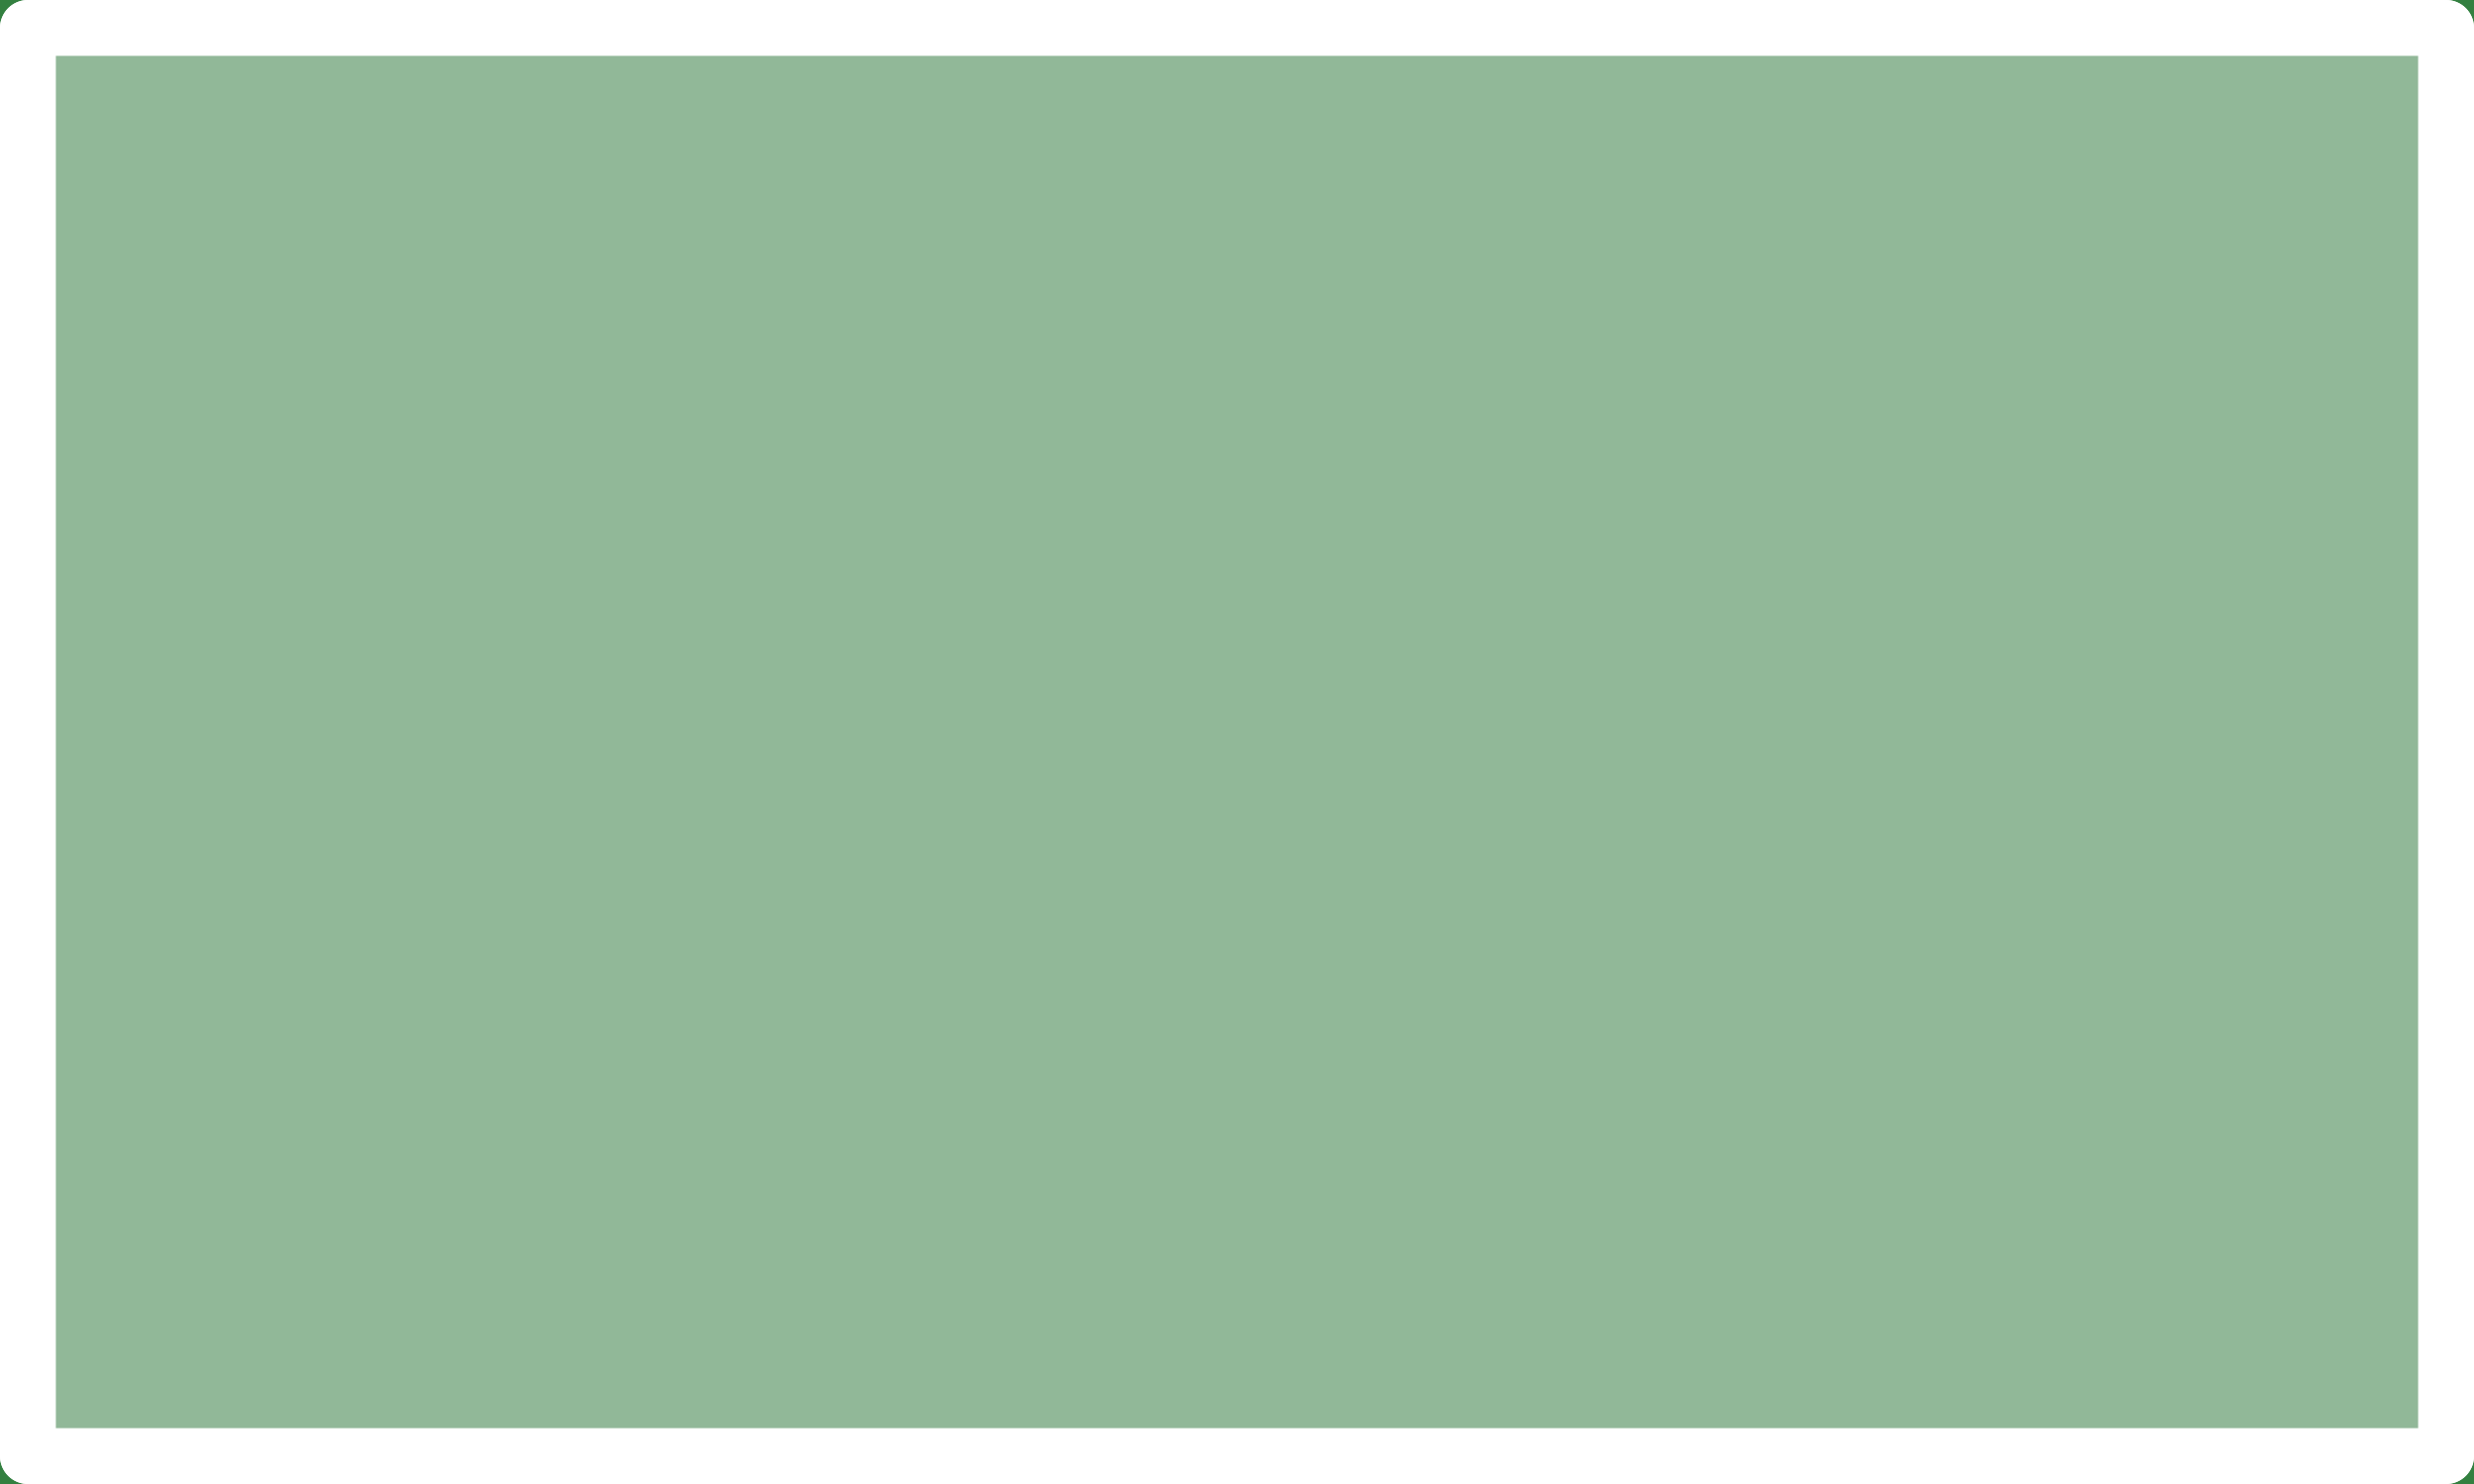
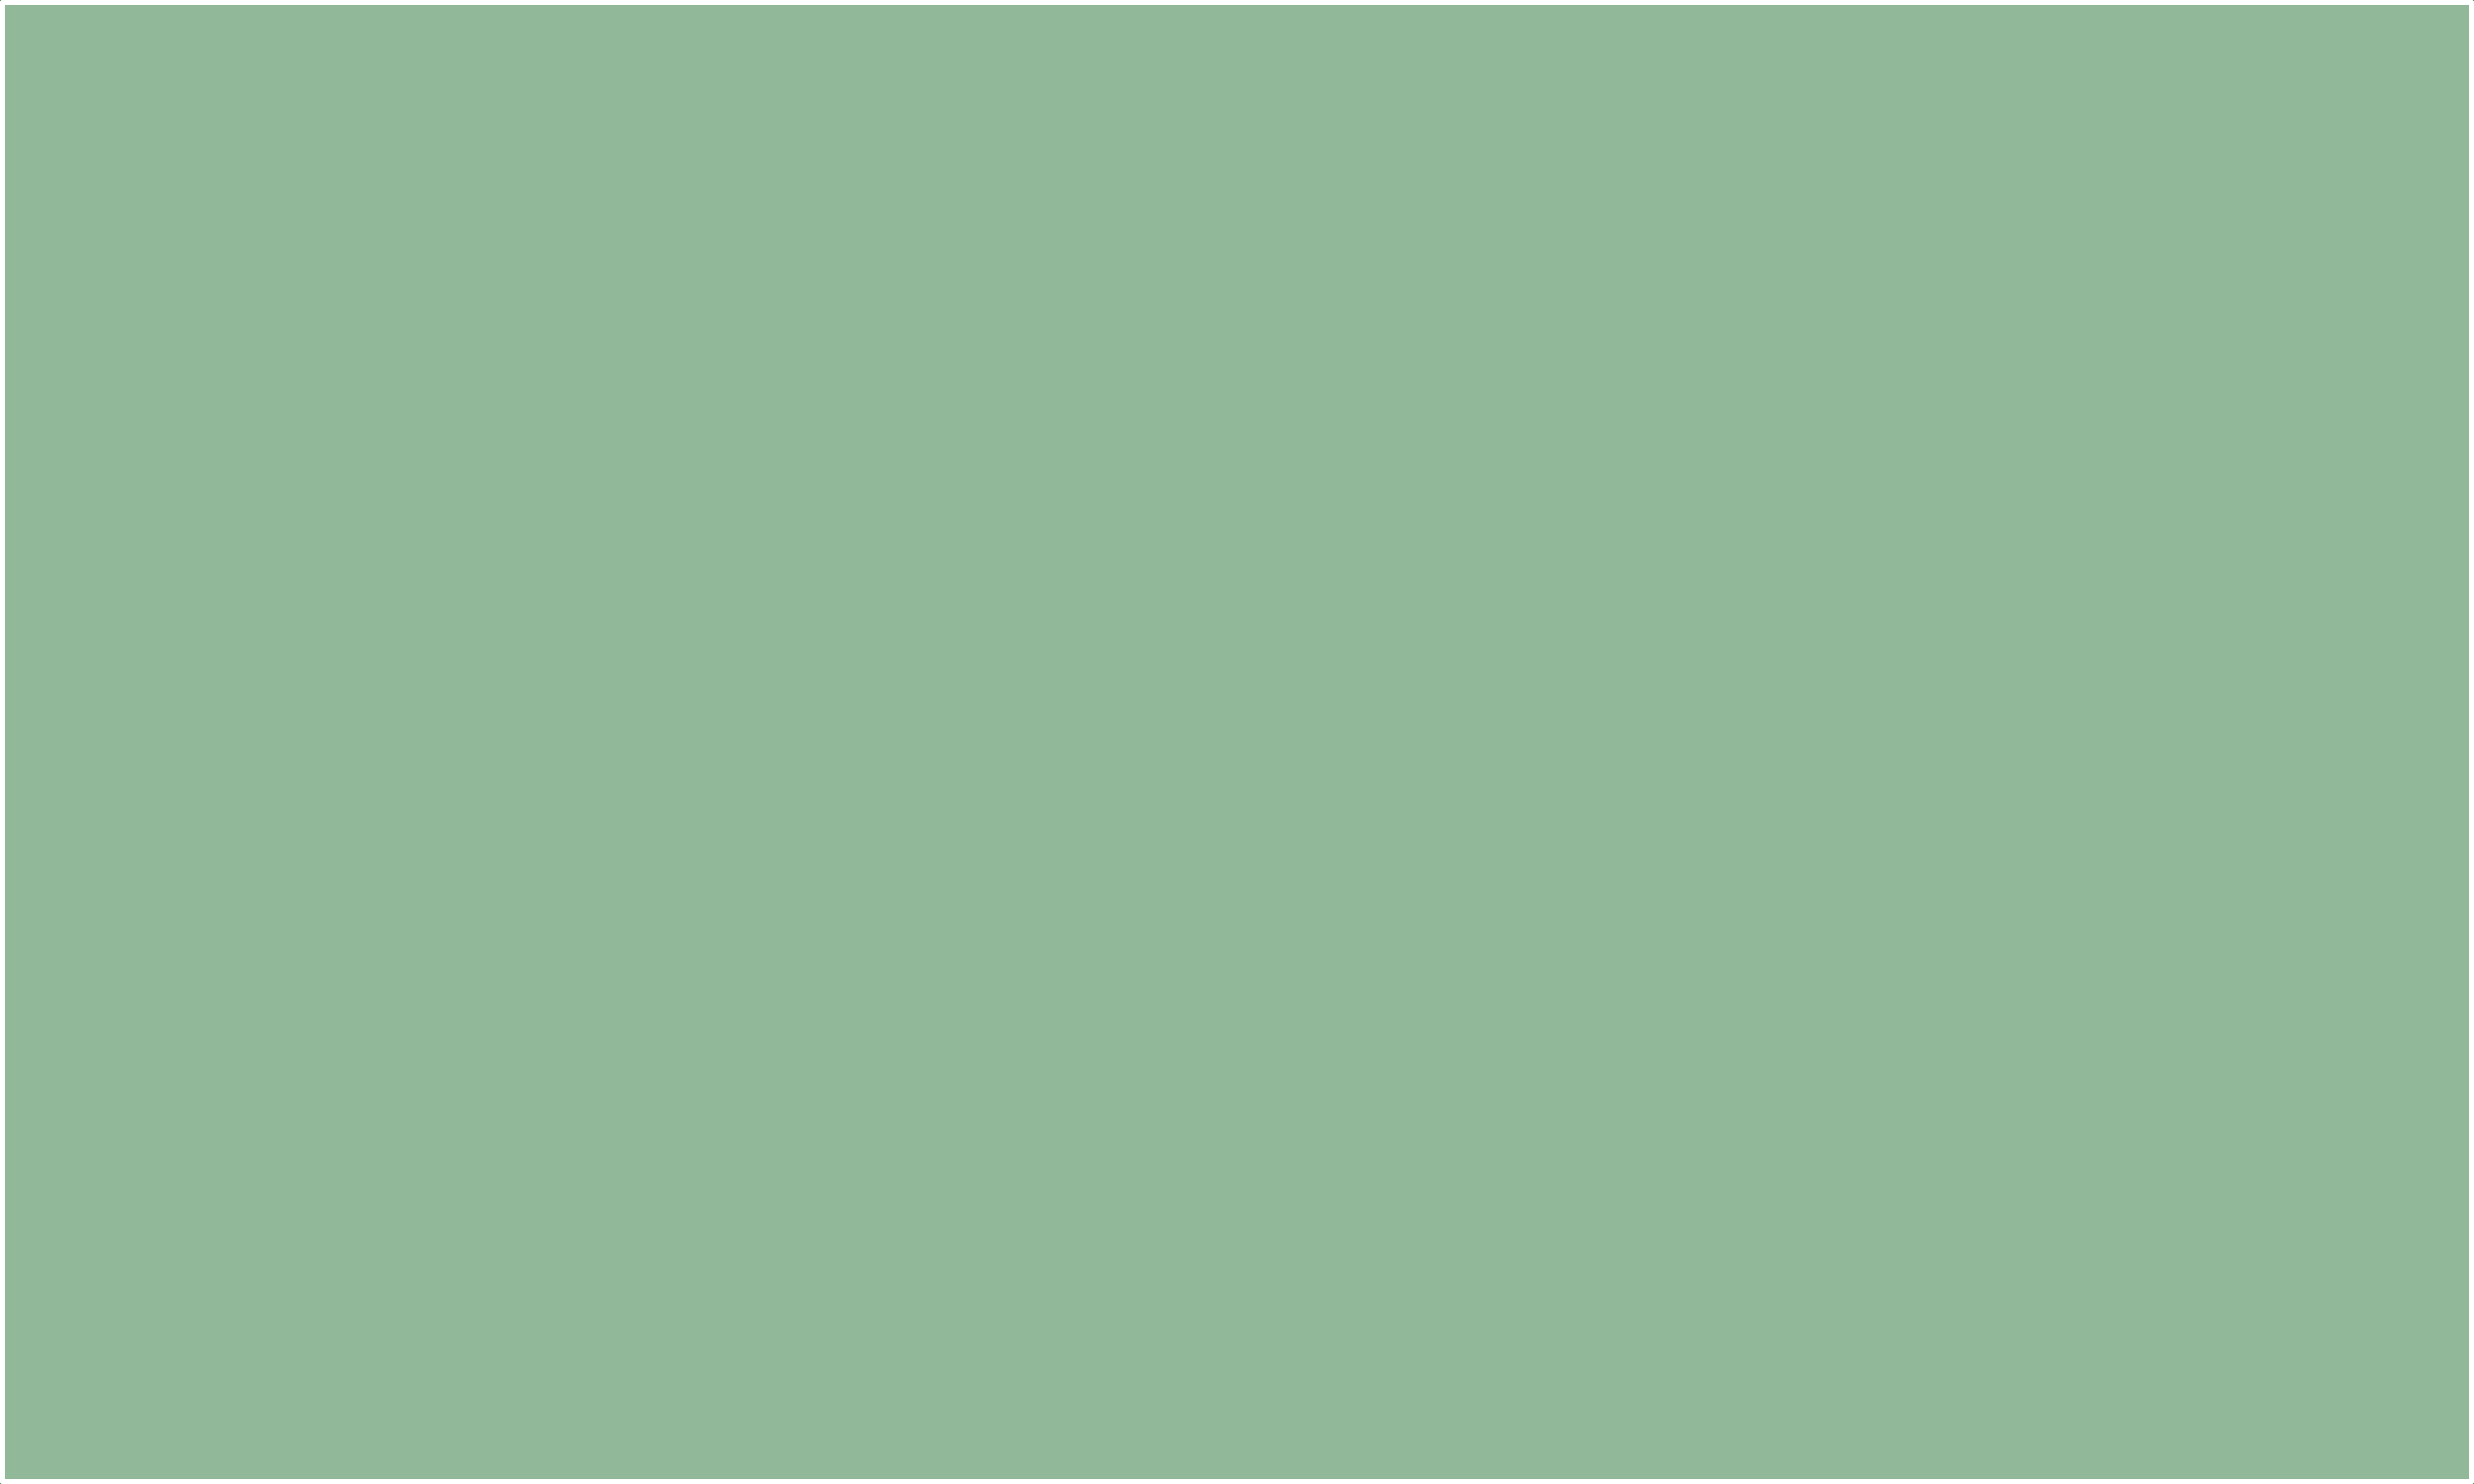
- <svg xmlns="http://www.w3.org/2000/svg" width="354.331" height="212.598" id="svg3313" version="1.0">
-   <defs id="defs3315">
-     </defs>
+ <svg width="100mm" height="60mm" version="1.0" viewBox="0 0 3937.007 2362.204">
  <g id="board">
-     <rect style="fill:#338040;fill-opacity:0.5;fill-rule:evenodd;stroke:#338040;stroke-width:2;stroke-linecap:butt;stroke-linejoin:miter;stroke-miterlimit:4;stroke-dasharray:none;stroke-opacity:1" id="rect3832" width="352.346" height="210.613" x="1" y="1" />
+     <rect style="fill:#338040;fill-opacity:0.5;fill-rule:evenodd;stroke:#338040;stroke-width:8;stroke-linecap:butt;stroke-linejoin:miter;stroke-miterlimit:4;stroke-dasharray:none;stroke-opacity:1" width="3929.007" height="2354.204" x="4" y="4" />
  </g>
  <g id="silkscreen">
-     <line x1="4" y1="4" x2="350.331" y2="4" id="line8" style="stroke:#ffffff;stroke-width:8;stroke-linecap:round" />
-     <line stroke-width="8" stroke="#FFFFFF" x1="350.331" y1="4" x2="350.331" y2="208.598" id="line10" style="stroke-linecap:round" />
-     <line stroke-width="8" stroke="#FFFFFF" x1="350.331" y1="208.598" x2="4" y2="208.598" id="line12" style="stroke-linecap:round" />
-     <line stroke-width="8" stroke="#FFFFFF" x1="4" y1="208.598" x2="4" y2="4" id="line14" style="stroke-linecap:round" />
+     <line x1="4" y1="4" x2="3933.007" y2="4" id="line8" style="stroke:#ffffff;stroke-width:8;stroke-linecap:round" />
+     <line stroke-width="8" stroke="#FFFFFF" x1="3933.007" y1="4" x2="3933.007" y2="2358.204" id="line10" style="stroke-linecap:round" />
+     <line stroke-width="8" stroke="#FFFFFF" x1="3933.007" y1="2358.204" x2="4" y2="2358.204" id="line12" style="stroke-linecap:round" />
+     <line stroke-width="8" stroke="#FFFFFF" x1="4" y1="2358.204" x2="4" y2="4" id="line14" style="stroke-linecap:round" />
  </g>
</svg>
